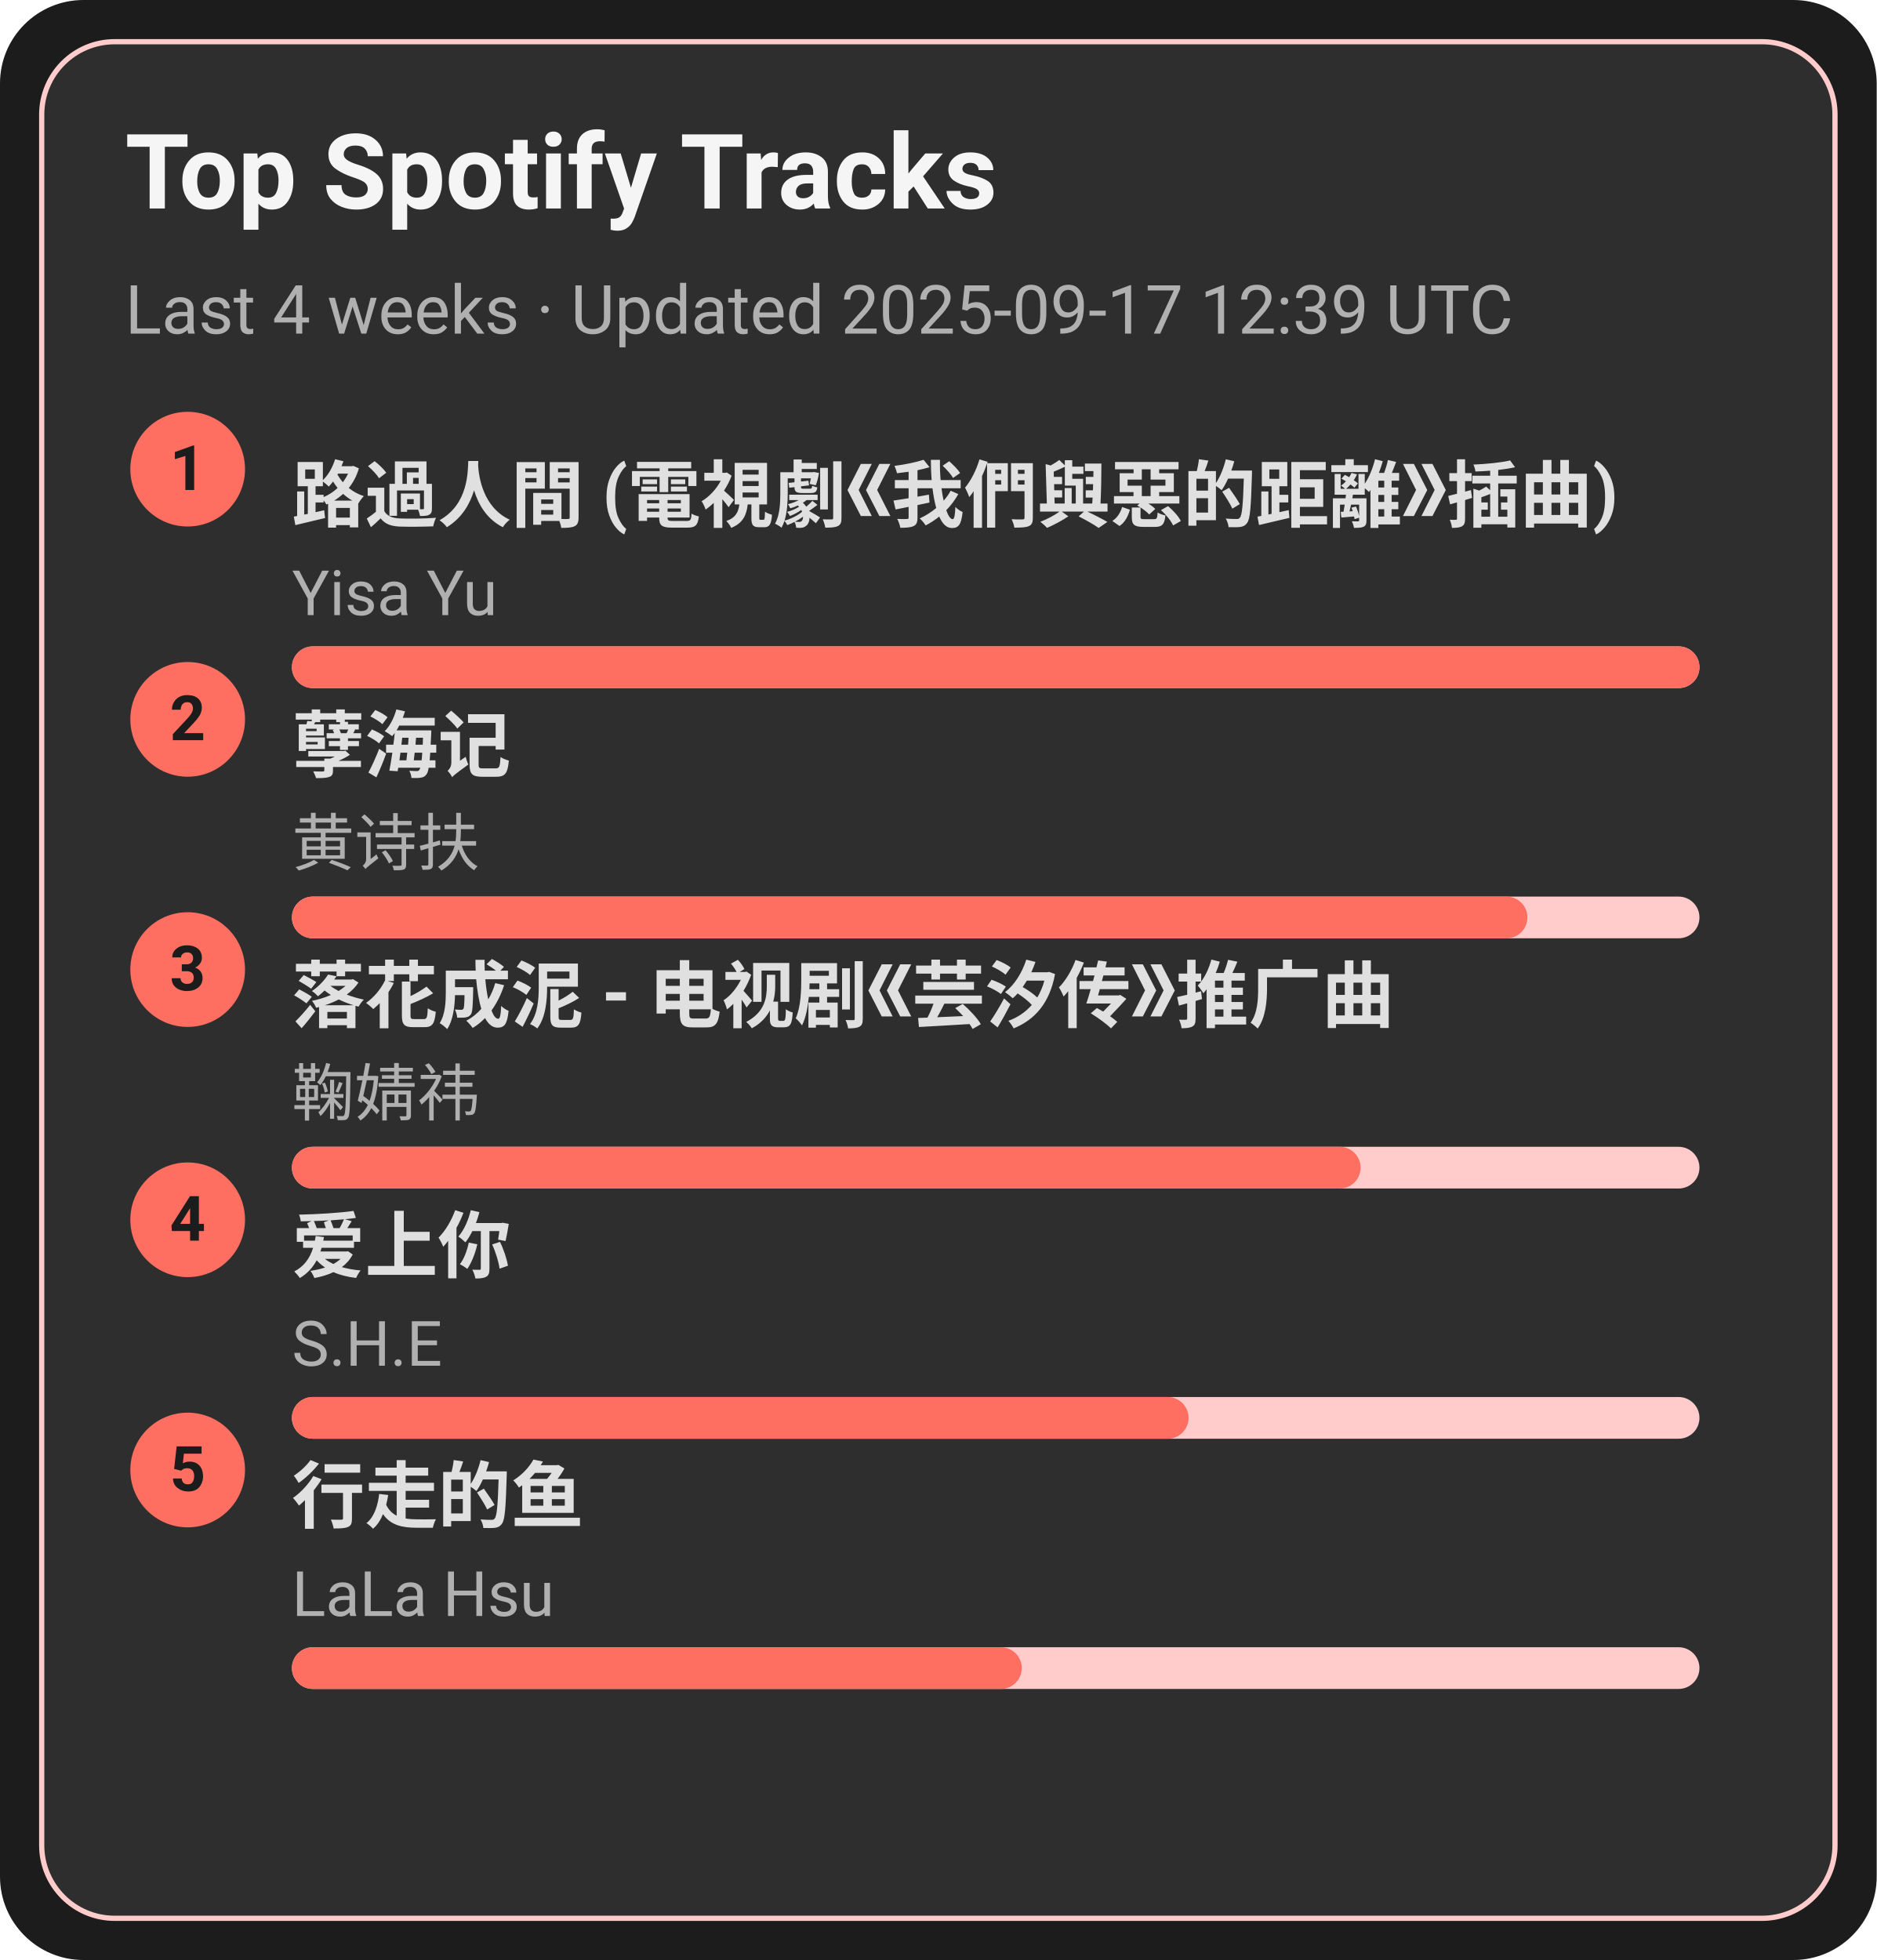
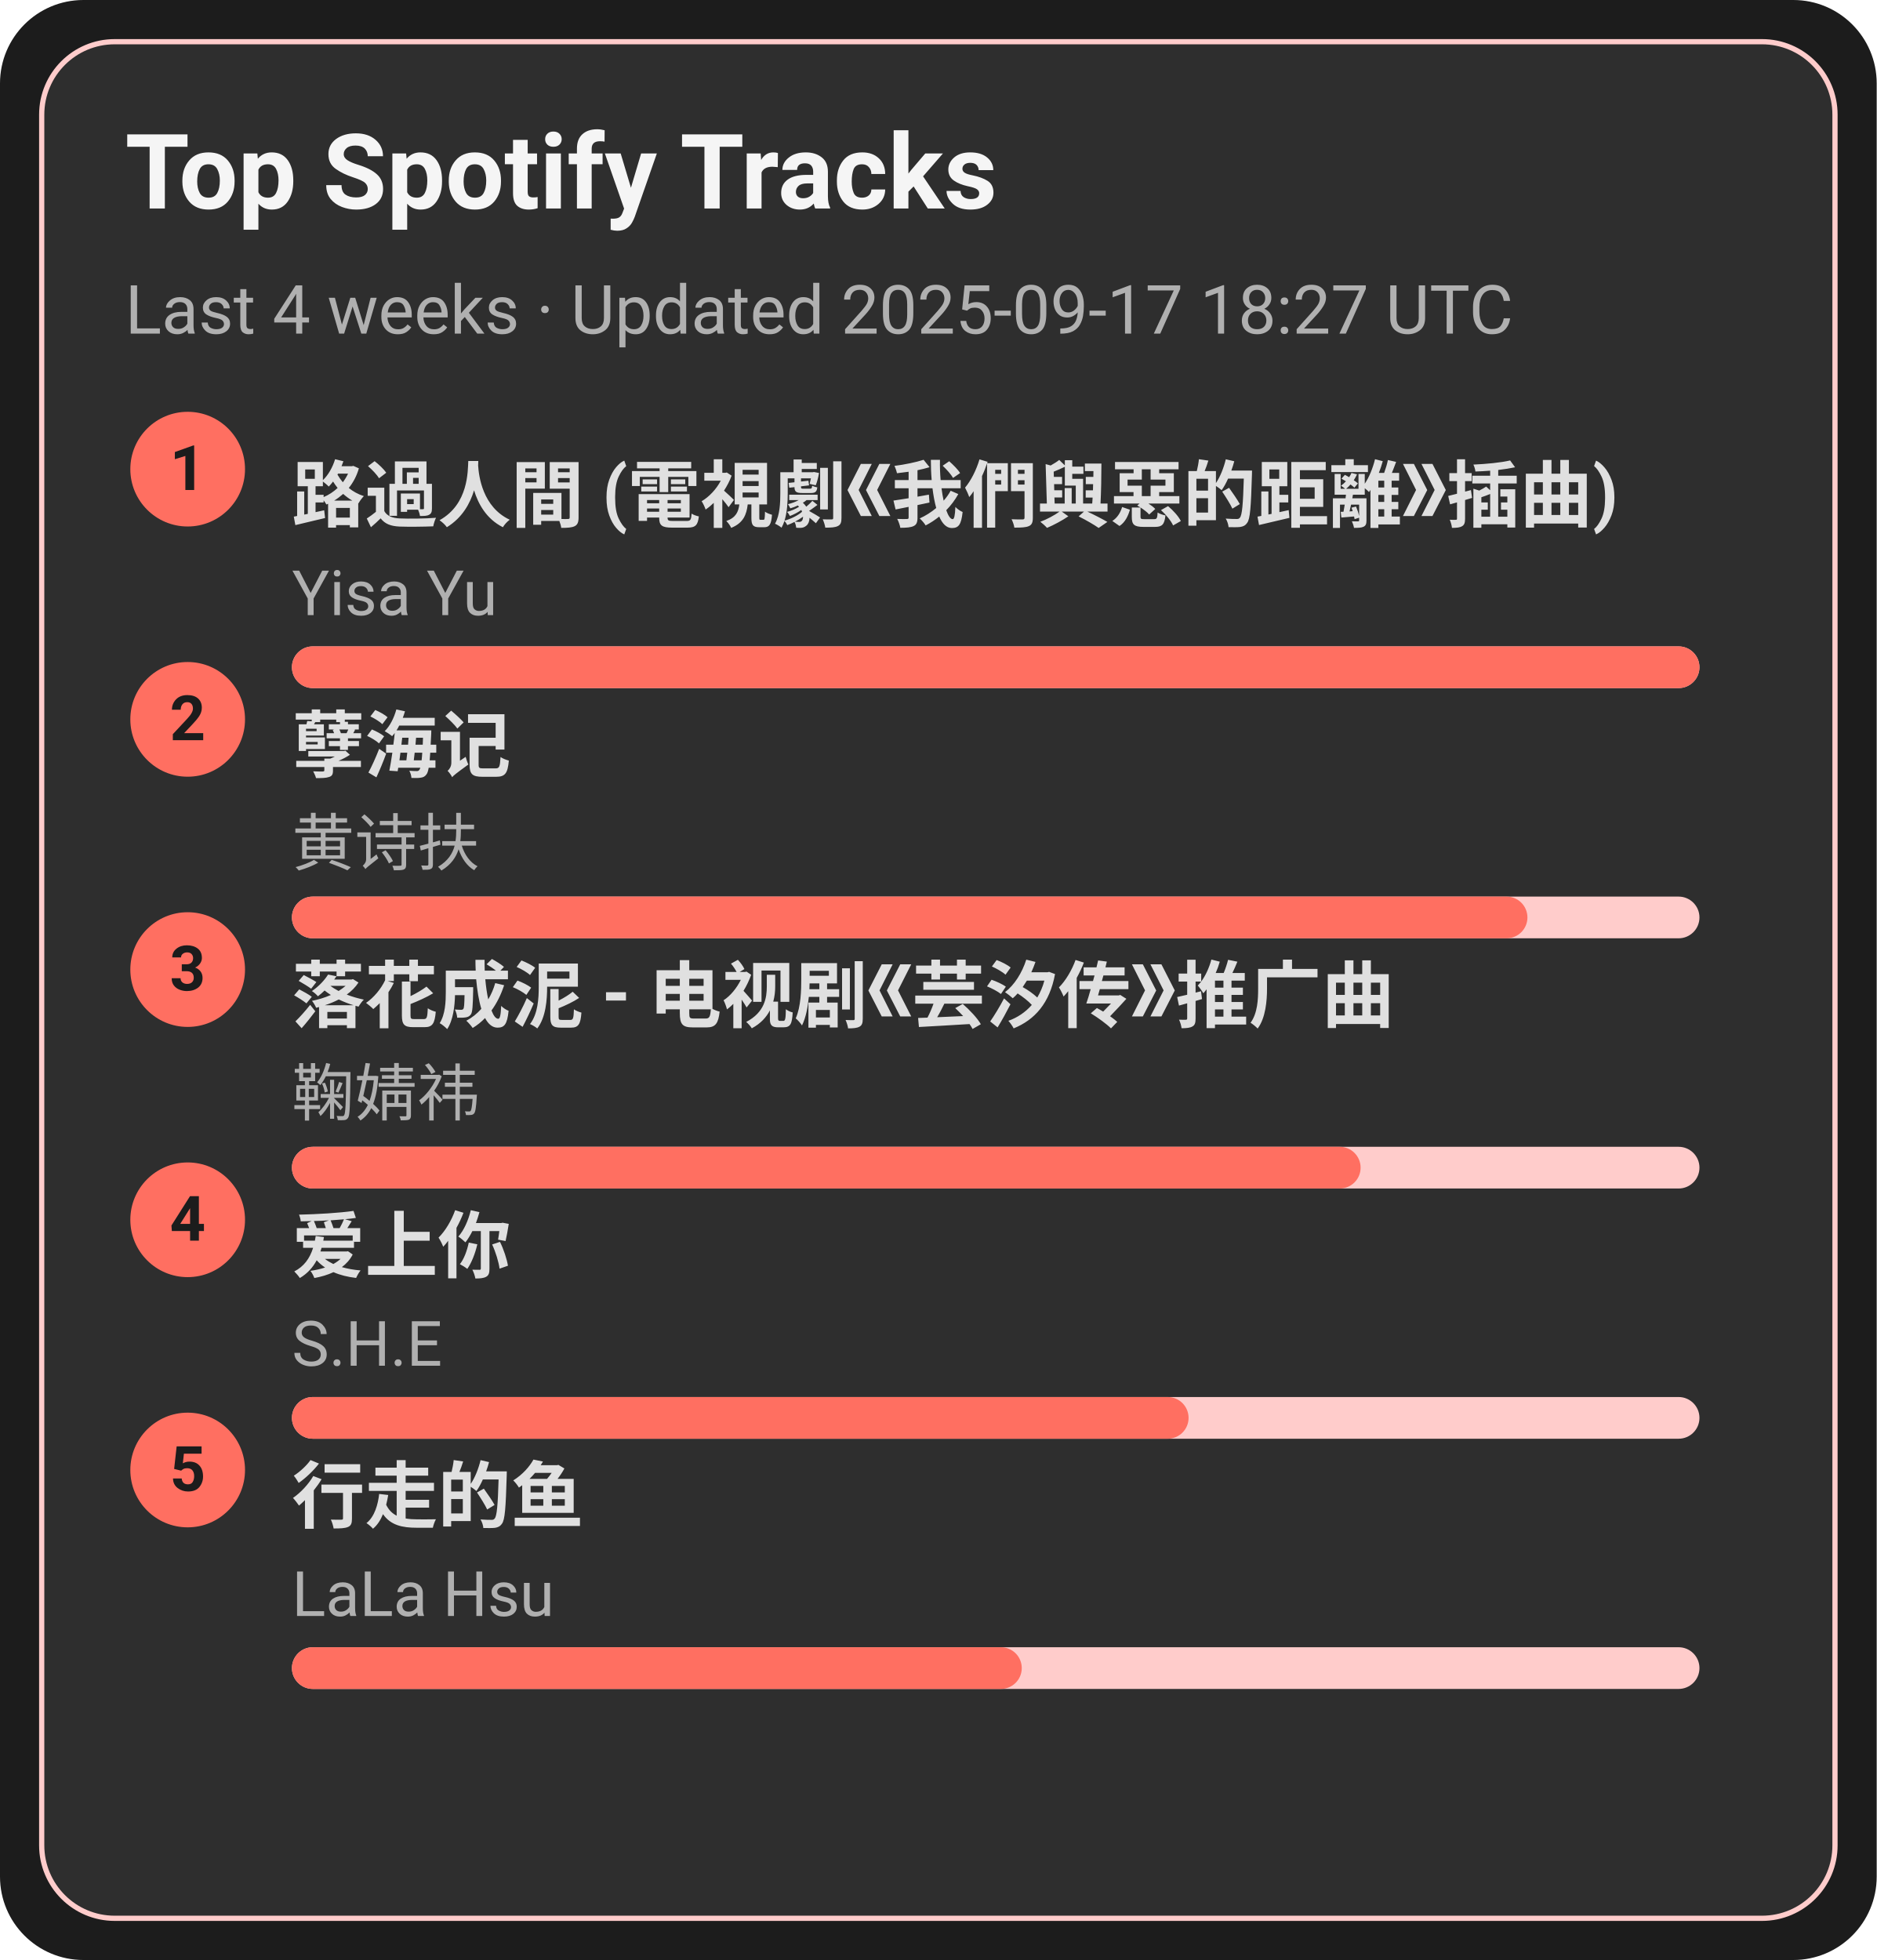
<svg xmlns="http://www.w3.org/2000/svg" width="360" height="376" viewBox="0 0 360 376">
  <style>text{font-family:-apple-system,BlinkMacSystemFont,Segoe UI,Roboto,Ubuntu,Helvetica Neue,Arial,Noto Sans,sans-serif}</style>
  <rect width="360" height="376" rx="16" fill="#1c1c1c" />
  <rect x="8" y="8" width="344" height="360" rx="14" fill="#2e2e2e" stroke="#ffcccb" />
  <text x="24" y="40" font-size="20" fill="#f5f5f5" font-weight="600">Top Spotify Tracks</text>
-   <text x="24" y="64" font-size="13" fill="#b0b0b0">Last 4 weeks · Updated 2025-09-17 12:39 UTC</text>
+   <text x="24" y="64" font-size="13" fill="#b0b0b0">Last 4 weeks · Updated 2025-09-17 18:27 UTC</text>
  <circle cx="36" cy="90" r="11" fill="#ff6f61" />
  <text x="36" y="94" text-anchor="middle" font-size="12" fill="#1c1c1c" font-weight="700">1</text>
  <a href="https://open.spotify.com/track/1ZSleGniKMWNrWvK5cGALO" target="_blank" rel="noopener noreferrer">
    <text x="56" y="100" font-size="14" fill="#e0e0e0" font-weight="600">路過人間 (電視劇《我們與惡的距離》插曲)</text>
  </a>
  <text x="56" y="118" font-size="12" fill="#b0b0b0">Yisa Yu</text>
  <rect x="56" y="124" width="270" height="8" rx="4" fill="#ffcccb" />
  <rect x="56" y="124" width="270" height="8" rx="4" fill="#ff6f61" />
  <circle cx="36" cy="138" r="11" fill="#ff6f61" />
  <text x="36" y="142" text-anchor="middle" font-size="12" fill="#1c1c1c" font-weight="700">2</text>
  <a href="https://open.spotify.com/track/3eIovUMhirNN6btJbpzNqD" target="_blank" rel="noopener noreferrer">
    <text x="56" y="148" font-size="14" fill="#e0e0e0" font-weight="600">孽海记</text>
  </a>
  <text x="56" y="166" font-size="12" fill="#b0b0b0">黄诗扶</text>
  <rect x="56" y="172" width="270" height="8" rx="4" fill="#ffcccb" />
  <rect x="56" y="172" width="237" height="8" rx="4" fill="#ff6f61" />
  <circle cx="36" cy="186" r="11" fill="#ff6f61" />
  <text x="36" y="190" text-anchor="middle" font-size="12" fill="#1c1c1c" font-weight="700">3</text>
  <a href="https://open.spotify.com/track/3kOZsJz3crGIWWHeoCNa0O" target="_blank" rel="noopener noreferrer">
    <text x="56" y="196" font-size="14" fill="#e0e0e0" font-weight="600">落花成泥 - 电视剧《芸汐传》推广曲</text>
  </a>
  <text x="56" y="214" font-size="12" fill="#b0b0b0">鞠婧祎</text>
  <rect x="56" y="220" width="270" height="8" rx="4" fill="#ffcccb" />
  <rect x="56" y="220" width="205" height="8" rx="4" fill="#ff6f61" />
  <circle cx="36" cy="234" r="11" fill="#ff6f61" />
  <text x="36" y="238" text-anchor="middle" font-size="12" fill="#1c1c1c" font-weight="700">4</text>
  <a href="https://open.spotify.com/track/4hcNpo1rtbzyNswsM5byTf" target="_blank" rel="noopener noreferrer">
    <text x="56" y="244" font-size="14" fill="#e0e0e0" font-weight="600">爱上你</text>
  </a>
  <text x="56" y="262" font-size="12" fill="#b0b0b0">S.H.E</text>
  <rect x="56" y="268" width="270" height="8" rx="4" fill="#ffcccb" />
  <rect x="56" y="268" width="172" height="8" rx="4" fill="#ff6f61" />
  <circle cx="36" cy="282" r="11" fill="#ff6f61" />
  <text x="36" y="286" text-anchor="middle" font-size="12" fill="#1c1c1c" font-weight="700">5</text>
  <a href="https://open.spotify.com/track/5tGyQ1cWTaHBfZSHWr8AZb" target="_blank" rel="noopener noreferrer">
    <text x="56" y="292" font-size="14" fill="#e0e0e0" font-weight="600">行走的鱼</text>
  </a>
  <text x="56" y="310" font-size="12" fill="#b0b0b0">LaLa Hsu</text>
  <rect x="56" y="316" width="270" height="8" rx="4" fill="#ffcccb" />
  <rect x="56" y="316" width="140" height="8" rx="4" fill="#ff6f61" />
</svg>
